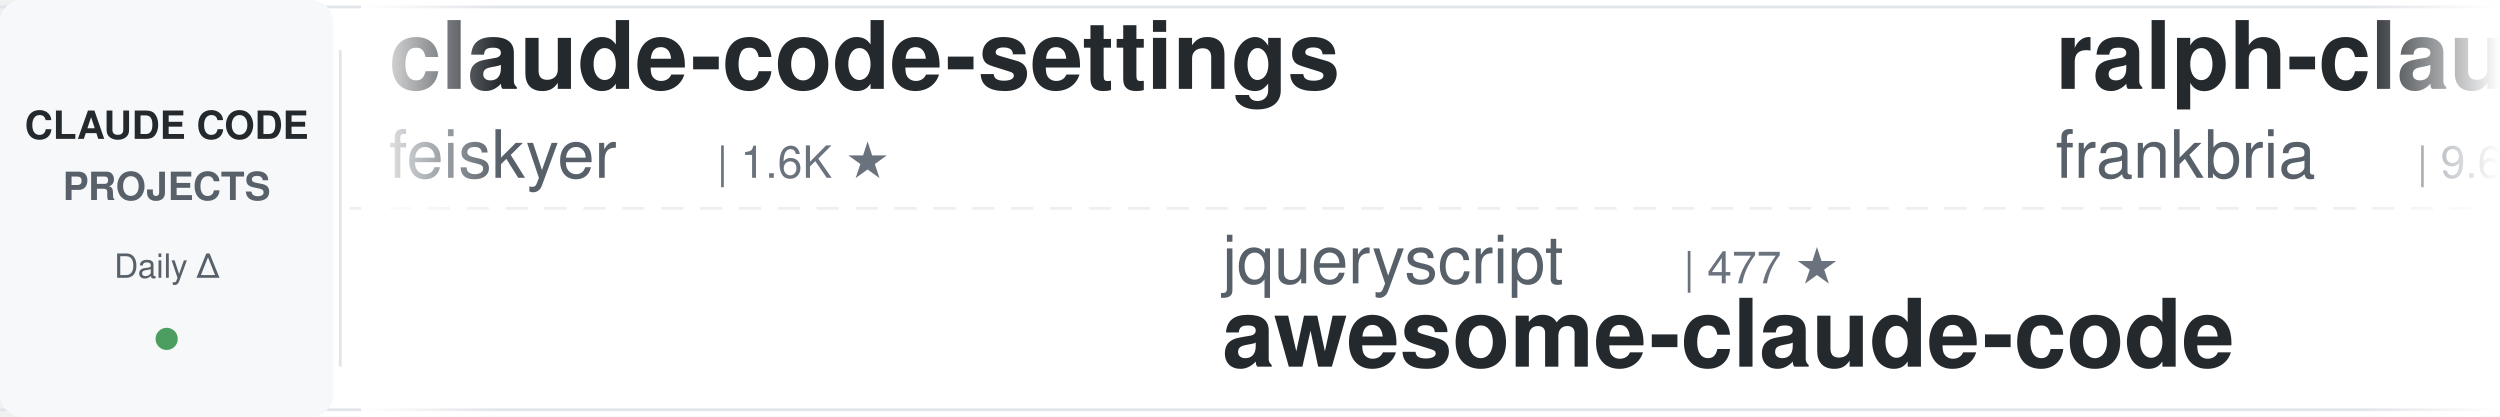
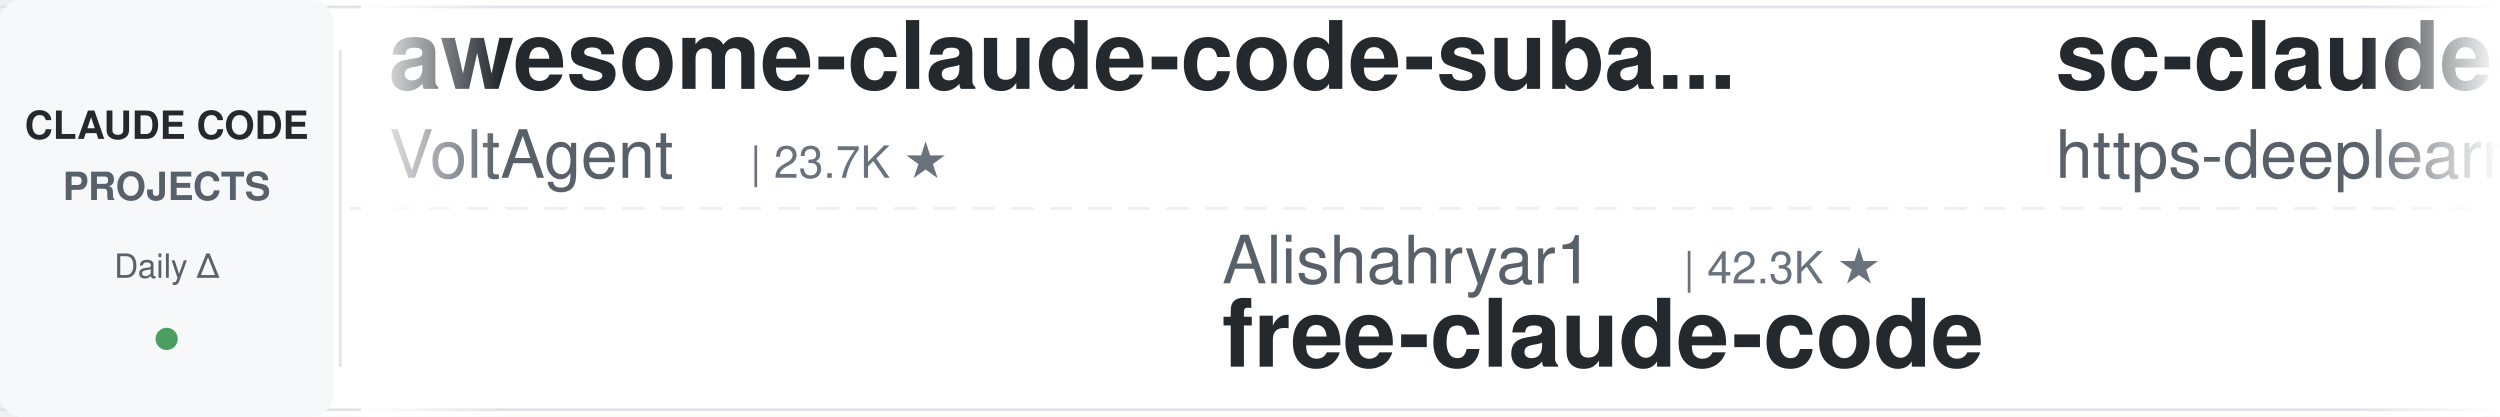
<svg xmlns="http://www.w3.org/2000/svg" width="900" height="150">
  <defs>
    <linearGradient id="leftFade" x1="0%" y1="0%" x2="100%" y2="0%">
      <stop offset="0%" style="stop-color:#ffffff;stop-opacity:1" />
      <stop offset="100%" style="stop-color:#ffffff;stop-opacity:0" />
    </linearGradient>
    <linearGradient id="rightFade" x1="0%" y1="0%" x2="100%" y2="0%">
      <stop offset="0%" style="stop-color:#ffffff;stop-opacity:0" />
      <stop offset="100%" style="stop-color:#ffffff;stop-opacity:1" />
    </linearGradient>
  </defs>
  <rect width="900" height="150" fill="#ffffff" rx="8" />
  <rect x="0" y="2" width="900" height="1" fill="#e1e4e8" />
  <rect x="0" y="147" width="900" height="1" fill="#e1e4e8" />
  <line x1="0" y1="75" x2="900" y2="75" stroke="#e1e4e8" stroke-width="1" stroke-dasharray="8 6" opacity="0.6" />
  <rect x="0" y="0" width="120" height="150" fill="#f6f8fa" rx="8" />
  <text x="60" y="50" font-family="-apple-system, BlinkMacSystemFont, 'Segoe UI', Helvetica, Arial, sans-serif" font-size="14" font-weight="600" fill="#24292e" text-anchor="middle">CLAUDE CODE</text>
  <text x="60" y="72" font-family="-apple-system, BlinkMacSystemFont, 'Segoe UI', Helvetica, Arial, sans-serif" font-size="14" font-weight="600" fill="#586069" text-anchor="middle">PROJECTS</text>
  <text x="60" y="100" font-family="-apple-system, BlinkMacSystemFont, 'Segoe UI', Helvetica, Arial, sans-serif" font-size="12" font-weight="500" fill="#586069" text-anchor="middle">Daily Δ</text>
  <circle cx="60" cy="122" r="4" fill="#22863a" opacity="0.8" />
  <rect x="122" y="18" width="1" height="114" fill="#e1e4e8" />
  <clipPath id="tickerClip">
    <rect x="130" y="0" width="770" height="150" />
  </clipPath>
  <g clip-path="url(#tickerClip)">
    <g id="tickerItems">
      <animateTransform attributeName="transform" attributeType="XML" type="translate" from="0 0" to="-3000 0" dur="54s" repeatCount="indefinite" />
      <g transform="translate(0, 0)">
-         <text x="140" y="32" font-family="-apple-system, BlinkMacSystemFont, 'Segoe UI', Helvetica, Arial, sans-serif" font-size="34" font-weight="600" fill="#24292e">claude-code-settings</text>
-         <text x="140" y="64" font-family="-apple-system, BlinkMacSystemFont, 'Segoe UI', Helvetica, Arial, sans-serif" font-size="24" font-weight="400" fill="#586069">feiskyer</text>
-         <text x="258" y="64" font-family="-apple-system, BlinkMacSystemFont, 'Segoe UI', Helvetica, Arial, sans-serif" font-size="16" font-weight="500" fill="#6a737d">| 1.6K ★</text>
+         <text x="140" y="32" font-family="-apple-system, BlinkMacSystemFont, 'Segoe UI', Helvetica, Arial, sans-serif" font-size="34" font-weight="600" fill="#24292e">awesome-claude-code-suba...</text>
+         <text x="140" y="64" font-family="-apple-system, BlinkMacSystemFont, 'Segoe UI', Helvetica, Arial, sans-serif" font-size="24" font-weight="400" fill="#586069">VoltAgent</text>
+         <text x="270" y="64" font-family="-apple-system, BlinkMacSystemFont, 'Segoe UI', Helvetica, Arial, sans-serif" font-size="16" font-weight="500" fill="#6a737d">| 23.7K ★</text>
      </g>
      <g transform="translate(300, 0)">
-         <text x="140" y="102" font-family="-apple-system, BlinkMacSystemFont, 'Segoe UI', Helvetica, Arial, sans-serif" font-size="24" font-weight="400" fill="#586069">jqueryscript</text>
-         <text x="306" y="102" font-family="-apple-system, BlinkMacSystemFont, 'Segoe UI', Helvetica, Arial, sans-serif" font-size="16" font-weight="500" fill="#6a737d">| 477 ★</text>
-         <text x="140" y="132" font-family="-apple-system, BlinkMacSystemFont, 'Segoe UI', Helvetica, Arial, sans-serif" font-size="34" font-weight="600" fill="#24292e">awesome-claude-code</text>
+         <text x="140" y="102" font-family="-apple-system, BlinkMacSystemFont, 'Segoe UI', Helvetica, Arial, sans-serif" font-size="24" font-weight="400" fill="#586069">Alishahryar1</text>
+         <text x="306" y="102" font-family="-apple-system, BlinkMacSystemFont, 'Segoe UI', Helvetica, Arial, sans-serif" font-size="16" font-weight="500" fill="#6a737d">| 42.3K ★</text>
+         <text x="140" y="132" font-family="-apple-system, BlinkMacSystemFont, 'Segoe UI', Helvetica, Arial, sans-serif" font-size="34" font-weight="600" fill="#24292e">free-claude-code</text>
      </g>
      <g transform="translate(600, 0)">
-         <text x="140" y="32" font-family="-apple-system, BlinkMacSystemFont, 'Segoe UI', Helvetica, Arial, sans-serif" font-size="34" font-weight="600" fill="#24292e">ralph-claude-code</text>
-         <text x="140" y="64" font-family="-apple-system, BlinkMacSystemFont, 'Segoe UI', Helvetica, Arial, sans-serif" font-size="24" font-weight="400" fill="#586069">frankbria</text>
-         <text x="270" y="64" font-family="-apple-system, BlinkMacSystemFont, 'Segoe UI', Helvetica, Arial, sans-serif" font-size="16" font-weight="500" fill="#6a737d">| 9.6K ★</text>
+         <text x="140" y="32" font-family="-apple-system, BlinkMacSystemFont, 'Segoe UI', Helvetica, Arial, sans-serif" font-size="34" font-weight="600" fill="#24292e">sc-claude-code-files</text>
+         <text x="140" y="64" font-family="-apple-system, BlinkMacSystemFont, 'Segoe UI', Helvetica, Arial, sans-serif" font-size="24" font-weight="400" fill="#586069">https-deeplearning-ai</text>
+         <text x="414" y="64" font-family="-apple-system, BlinkMacSystemFont, 'Segoe UI', Helvetica, Arial, sans-serif" font-size="16" font-weight="500" fill="#6a737d">| 536 ★</text>
      </g>
      <g transform="translate(900, 0)">
-         <text x="140" y="102" font-family="-apple-system, BlinkMacSystemFont, 'Segoe UI', Helvetica, Arial, sans-serif" font-size="24" font-weight="400" fill="#586069">1rgs</text>
-         <text x="210" y="102" font-family="-apple-system, BlinkMacSystemFont, 'Segoe UI', Helvetica, Arial, sans-serif" font-size="16" font-weight="500" fill="#6a737d">| 3.7K ★</text>
-         <text x="140" y="132" font-family="-apple-system, BlinkMacSystemFont, 'Segoe UI', Helvetica, Arial, sans-serif" font-size="34" font-weight="600" fill="#24292e">claude-code-proxy</text>
+         <text x="140" y="102" font-family="-apple-system, BlinkMacSystemFont, 'Segoe UI', Helvetica, Arial, sans-serif" font-size="24" font-weight="400" fill="#586069">jeremylongshore</text>
+         <text x="342" y="102" font-family="-apple-system, BlinkMacSystemFont, 'Segoe UI', Helvetica, Arial, sans-serif" font-size="16" font-weight="500" fill="#6a737d">| 2.6K ★</text>
+         <text x="140" y="132" font-family="-apple-system, BlinkMacSystemFont, 'Segoe UI', Helvetica, Arial, sans-serif" font-size="34" font-weight="600" fill="#24292e">claude-code-plugins-plus...</text>
      </g>
      <g transform="translate(1200, 0)">
-         <text x="140" y="32" font-family="-apple-system, BlinkMacSystemFont, 'Segoe UI', Helvetica, Arial, sans-serif" font-size="34" font-weight="600" fill="#24292e">ECC</text>
-         <text x="140" y="64" font-family="-apple-system, BlinkMacSystemFont, 'Segoe UI', Helvetica, Arial, sans-serif" font-size="24" font-weight="400" fill="#586069">affaan-m</text>
-         <text x="258" y="64" font-family="-apple-system, BlinkMacSystemFont, 'Segoe UI', Helvetica, Arial, sans-serif" font-size="16" font-weight="500" fill="#6a737d">| 233.3K ★</text>
+         <text x="140" y="32" font-family="-apple-system, BlinkMacSystemFont, 'Segoe UI', Helvetica, Arial, sans-serif" font-size="34" font-weight="600" fill="#24292e">claude-code-action</text>
+         <text x="140" y="64" font-family="-apple-system, BlinkMacSystemFont, 'Segoe UI', Helvetica, Arial, sans-serif" font-size="24" font-weight="400" fill="#586069">anthropics</text>
+         <text x="282" y="64" font-family="-apple-system, BlinkMacSystemFont, 'Segoe UI', Helvetica, Arial, sans-serif" font-size="16" font-weight="500" fill="#6a737d">| 8.5K ★</text>
      </g>
      <g transform="translate(1500, 0)">
-         <text x="140" y="102" font-family="-apple-system, BlinkMacSystemFont, 'Segoe UI', Helvetica, Arial, sans-serif" font-size="24" font-weight="400" fill="#586069">centminmod</text>
-         <text x="282" y="102" font-family="-apple-system, BlinkMacSystemFont, 'Segoe UI', Helvetica, Arial, sans-serif" font-size="16" font-weight="500" fill="#6a737d">| 2.5K ★</text>
-         <text x="140" y="132" font-family="-apple-system, BlinkMacSystemFont, 'Segoe UI', Helvetica, Arial, sans-serif" font-size="34" font-weight="600" fill="#24292e">my-claude-code-setup</text>
+         <text x="140" y="102" font-family="-apple-system, BlinkMacSystemFont, 'Segoe UI', Helvetica, Arial, sans-serif" font-size="24" font-weight="400" fill="#586069">ding113</text>
+         <text x="246" y="102" font-family="-apple-system, BlinkMacSystemFont, 'Segoe UI', Helvetica, Arial, sans-serif" font-size="16" font-weight="500" fill="#6a737d">| 3.3K ★</text>
+         <text x="140" y="132" font-family="-apple-system, BlinkMacSystemFont, 'Segoe UI', Helvetica, Arial, sans-serif" font-size="34" font-weight="600" fill="#24292e">claude-code-hub</text>
      </g>
      <g transform="translate(1800, 0)">
-         <text x="140" y="32" font-family="-apple-system, BlinkMacSystemFont, 'Segoe UI', Helvetica, Arial, sans-serif" font-size="34" font-weight="600" fill="#24292e">ClaudeCodeAgents</text>
-         <text x="140" y="64" font-family="-apple-system, BlinkMacSystemFont, 'Segoe UI', Helvetica, Arial, sans-serif" font-size="24" font-weight="400" fill="#586069">darcyegb</text>
-         <text x="258" y="64" font-family="-apple-system, BlinkMacSystemFont, 'Segoe UI', Helvetica, Arial, sans-serif" font-size="16" font-weight="500" fill="#6a737d">| 750 ★</text>
+         <text x="140" y="32" font-family="-apple-system, BlinkMacSystemFont, 'Segoe UI', Helvetica, Arial, sans-serif" font-size="34" font-weight="600" fill="#24292e">claude-code-rust</text>
+         <text x="140" y="64" font-family="-apple-system, BlinkMacSystemFont, 'Segoe UI', Helvetica, Arial, sans-serif" font-size="24" font-weight="400" fill="#586069">lorryjovens-hub</text>
+         <text x="342" y="64" font-family="-apple-system, BlinkMacSystemFont, 'Segoe UI', Helvetica, Arial, sans-serif" font-size="16" font-weight="500" fill="#6a737d">| 1.7K ★</text>
      </g>
      <g transform="translate(2100, 0)">
-         <text x="140" y="102" font-family="-apple-system, BlinkMacSystemFont, 'Segoe UI', Helvetica, Arial, sans-serif" font-size="24" font-weight="400" fill="#586069">disler</text>
-         <text x="234" y="102" font-family="-apple-system, BlinkMacSystemFont, 'Segoe UI', Helvetica, Arial, sans-serif" font-size="16" font-weight="500" fill="#6a737d">| 1.5K ★</text>
-         <text x="140" y="132" font-family="-apple-system, BlinkMacSystemFont, 'Segoe UI', Helvetica, Arial, sans-serif" font-size="34" font-weight="600" fill="#24292e">pi-vs-claude-code</text>
+         <text x="140" y="102" font-family="-apple-system, BlinkMacSystemFont, 'Segoe UI', Helvetica, Arial, sans-serif" font-size="24" font-weight="400" fill="#586069">krusemediallc</text>
+         <text x="318" y="102" font-family="-apple-system, BlinkMacSystemFont, 'Segoe UI', Helvetica, Arial, sans-serif" font-size="16" font-weight="500" fill="#6a737d">| 1.0K ★</text>
+         <text x="140" y="132" font-family="-apple-system, BlinkMacSystemFont, 'Segoe UI', Helvetica, Arial, sans-serif" font-size="34" font-weight="600" fill="#24292e">arcads-claude-code</text>
      </g>
      <g transform="translate(2400, 0)">
-         <text x="140" y="32" font-family="-apple-system, BlinkMacSystemFont, 'Segoe UI', Helvetica, Arial, sans-serif" font-size="34" font-weight="600" fill="#24292e">claude-code-source</text>
-         <text x="140" y="64" font-family="-apple-system, BlinkMacSystemFont, 'Segoe UI', Helvetica, Arial, sans-serif" font-size="24" font-weight="400" fill="#586069">hangsman</text>
-         <text x="258" y="64" font-family="-apple-system, BlinkMacSystemFont, 'Segoe UI', Helvetica, Arial, sans-serif" font-size="16" font-weight="500" fill="#6a737d">| 787 ★</text>
+         <text x="140" y="32" font-family="-apple-system, BlinkMacSystemFont, 'Segoe UI', Helvetica, Arial, sans-serif" font-size="34" font-weight="600" fill="#24292e">everything-claude-code-z...</text>
+         <text x="140" y="64" font-family="-apple-system, BlinkMacSystemFont, 'Segoe UI', Helvetica, Arial, sans-serif" font-size="24" font-weight="400" fill="#586069">xu-xiang</text>
+         <text x="258" y="64" font-family="-apple-system, BlinkMacSystemFont, 'Segoe UI', Helvetica, Arial, sans-serif" font-size="16" font-weight="500" fill="#6a737d">| 1.7K ★</text>
      </g>
      <g transform="translate(2700, 0)">
-         <text x="140" y="102" font-family="-apple-system, BlinkMacSystemFont, 'Segoe UI', Helvetica, Arial, sans-serif" font-size="24" font-weight="400" fill="#586069">huangserva</text>
-         <text x="282" y="102" font-family="-apple-system, BlinkMacSystemFont, 'Segoe UI', Helvetica, Arial, sans-serif" font-size="16" font-weight="500" fill="#6a737d">| 624 ★</text>
-         <text x="140" y="132" font-family="-apple-system, BlinkMacSystemFont, 'Segoe UI', Helvetica, Arial, sans-serif" font-size="34" font-weight="600" fill="#24292e">claude-code-cli</text>
+         <text x="140" y="102" font-family="-apple-system, BlinkMacSystemFont, 'Segoe UI', Helvetica, Arial, sans-serif" font-size="24" font-weight="400" fill="#586069">Piebald-AI</text>
+         <text x="282" y="102" font-family="-apple-system, BlinkMacSystemFont, 'Segoe UI', Helvetica, Arial, sans-serif" font-size="16" font-weight="500" fill="#6a737d">| 12.0K ★</text>
+         <text x="140" y="132" font-family="-apple-system, BlinkMacSystemFont, 'Segoe UI', Helvetica, Arial, sans-serif" font-size="34" font-weight="600" fill="#24292e">claude-code-system-promp...</text>
      </g>
      <g transform="translate(3000, 0)">
-         <text x="140" y="32" font-family="-apple-system, BlinkMacSystemFont, 'Segoe UI', Helvetica, Arial, sans-serif" font-size="34" font-weight="600" fill="#24292e">claude-code-settings</text>
-         <text x="140" y="64" font-family="-apple-system, BlinkMacSystemFont, 'Segoe UI', Helvetica, Arial, sans-serif" font-size="24" font-weight="400" fill="#586069">feiskyer</text>
-         <text x="258" y="64" font-family="-apple-system, BlinkMacSystemFont, 'Segoe UI', Helvetica, Arial, sans-serif" font-size="16" font-weight="500" fill="#6a737d">| 1.6K ★</text>
+         <text x="140" y="32" font-family="-apple-system, BlinkMacSystemFont, 'Segoe UI', Helvetica, Arial, sans-serif" font-size="34" font-weight="600" fill="#24292e">awesome-claude-code-suba...</text>
+         <text x="140" y="64" font-family="-apple-system, BlinkMacSystemFont, 'Segoe UI', Helvetica, Arial, sans-serif" font-size="24" font-weight="400" fill="#586069">VoltAgent</text>
+         <text x="270" y="64" font-family="-apple-system, BlinkMacSystemFont, 'Segoe UI', Helvetica, Arial, sans-serif" font-size="16" font-weight="500" fill="#6a737d">| 23.7K ★</text>
      </g>
      <g transform="translate(3300, 0)">
-         <text x="140" y="102" font-family="-apple-system, BlinkMacSystemFont, 'Segoe UI', Helvetica, Arial, sans-serif" font-size="24" font-weight="400" fill="#586069">jqueryscript</text>
-         <text x="306" y="102" font-family="-apple-system, BlinkMacSystemFont, 'Segoe UI', Helvetica, Arial, sans-serif" font-size="16" font-weight="500" fill="#6a737d">| 477 ★</text>
-         <text x="140" y="132" font-family="-apple-system, BlinkMacSystemFont, 'Segoe UI', Helvetica, Arial, sans-serif" font-size="34" font-weight="600" fill="#24292e">awesome-claude-code</text>
+         <text x="140" y="102" font-family="-apple-system, BlinkMacSystemFont, 'Segoe UI', Helvetica, Arial, sans-serif" font-size="24" font-weight="400" fill="#586069">Alishahryar1</text>
+         <text x="306" y="102" font-family="-apple-system, BlinkMacSystemFont, 'Segoe UI', Helvetica, Arial, sans-serif" font-size="16" font-weight="500" fill="#6a737d">| 42.3K ★</text>
+         <text x="140" y="132" font-family="-apple-system, BlinkMacSystemFont, 'Segoe UI', Helvetica, Arial, sans-serif" font-size="34" font-weight="600" fill="#24292e">free-claude-code</text>
      </g>
      <g transform="translate(3600, 0)">
-         <text x="140" y="32" font-family="-apple-system, BlinkMacSystemFont, 'Segoe UI', Helvetica, Arial, sans-serif" font-size="34" font-weight="600" fill="#24292e">ralph-claude-code</text>
-         <text x="140" y="64" font-family="-apple-system, BlinkMacSystemFont, 'Segoe UI', Helvetica, Arial, sans-serif" font-size="24" font-weight="400" fill="#586069">frankbria</text>
-         <text x="270" y="64" font-family="-apple-system, BlinkMacSystemFont, 'Segoe UI', Helvetica, Arial, sans-serif" font-size="16" font-weight="500" fill="#6a737d">| 9.6K ★</text>
+         <text x="140" y="32" font-family="-apple-system, BlinkMacSystemFont, 'Segoe UI', Helvetica, Arial, sans-serif" font-size="34" font-weight="600" fill="#24292e">sc-claude-code-files</text>
+         <text x="140" y="64" font-family="-apple-system, BlinkMacSystemFont, 'Segoe UI', Helvetica, Arial, sans-serif" font-size="24" font-weight="400" fill="#586069">https-deeplearning-ai</text>
+         <text x="414" y="64" font-family="-apple-system, BlinkMacSystemFont, 'Segoe UI', Helvetica, Arial, sans-serif" font-size="16" font-weight="500" fill="#6a737d">| 536 ★</text>
      </g>
      <g transform="translate(3900, 0)">
-         <text x="140" y="102" font-family="-apple-system, BlinkMacSystemFont, 'Segoe UI', Helvetica, Arial, sans-serif" font-size="24" font-weight="400" fill="#586069">1rgs</text>
-         <text x="210" y="102" font-family="-apple-system, BlinkMacSystemFont, 'Segoe UI', Helvetica, Arial, sans-serif" font-size="16" font-weight="500" fill="#6a737d">| 3.7K ★</text>
-         <text x="140" y="132" font-family="-apple-system, BlinkMacSystemFont, 'Segoe UI', Helvetica, Arial, sans-serif" font-size="34" font-weight="600" fill="#24292e">claude-code-proxy</text>
+         <text x="140" y="102" font-family="-apple-system, BlinkMacSystemFont, 'Segoe UI', Helvetica, Arial, sans-serif" font-size="24" font-weight="400" fill="#586069">jeremylongshore</text>
+         <text x="342" y="102" font-family="-apple-system, BlinkMacSystemFont, 'Segoe UI', Helvetica, Arial, sans-serif" font-size="16" font-weight="500" fill="#6a737d">| 2.6K ★</text>
+         <text x="140" y="132" font-family="-apple-system, BlinkMacSystemFont, 'Segoe UI', Helvetica, Arial, sans-serif" font-size="34" font-weight="600" fill="#24292e">claude-code-plugins-plus...</text>
      </g>
    </g>
  </g>
  <rect x="130" y="0" width="50" height="150" fill="url(#leftFade)" />
  <rect x="850" y="0" width="50" height="150" fill="url(#rightFade)" />
</svg>
